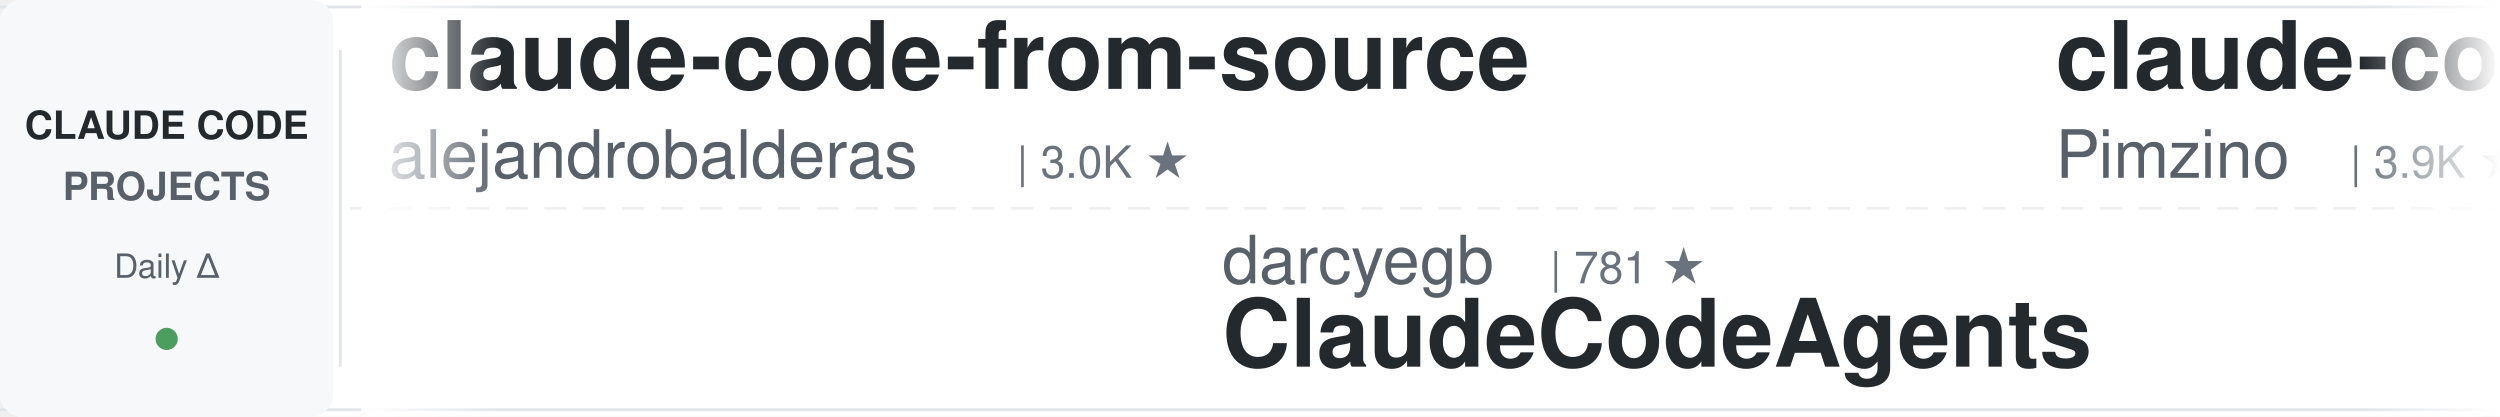
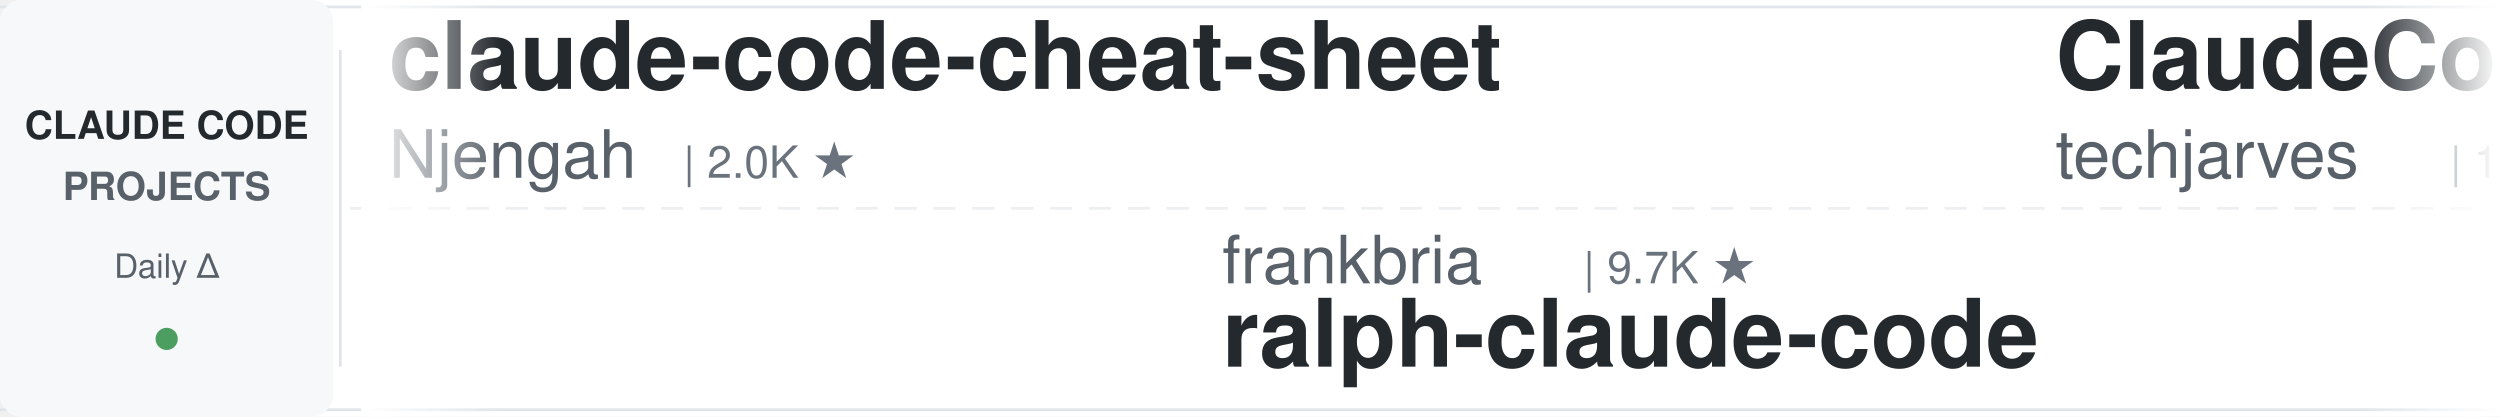
<svg xmlns="http://www.w3.org/2000/svg" width="900" height="150">
  <defs>
    <linearGradient id="leftFade" x1="0%" y1="0%" x2="100%" y2="0%">
      <stop offset="0%" style="stop-color:#ffffff;stop-opacity:1" />
      <stop offset="100%" style="stop-color:#ffffff;stop-opacity:0" />
    </linearGradient>
    <linearGradient id="rightFade" x1="0%" y1="0%" x2="100%" y2="0%">
      <stop offset="0%" style="stop-color:#ffffff;stop-opacity:0" />
      <stop offset="100%" style="stop-color:#ffffff;stop-opacity:1" />
    </linearGradient>
  </defs>
  <rect width="900" height="150" fill="#ffffff" rx="8" />
  <rect x="0" y="2" width="900" height="1" fill="#e1e4e8" />
  <rect x="0" y="147" width="900" height="1" fill="#e1e4e8" />
  <line x1="0" y1="75" x2="900" y2="75" stroke="#e1e4e8" stroke-width="1" stroke-dasharray="8 6" opacity="0.6" />
  <rect x="0" y="0" width="120" height="150" fill="#f6f8fa" rx="8" />
  <text x="60" y="50" font-family="-apple-system, BlinkMacSystemFont, 'Segoe UI', Helvetica, Arial, sans-serif" font-size="14" font-weight="600" fill="#24292e" text-anchor="middle">CLAUDE CODE</text>
  <text x="60" y="72" font-family="-apple-system, BlinkMacSystemFont, 'Segoe UI', Helvetica, Arial, sans-serif" font-size="14" font-weight="600" fill="#586069" text-anchor="middle">PROJECTS</text>
  <text x="60" y="100" font-family="-apple-system, BlinkMacSystemFont, 'Segoe UI', Helvetica, Arial, sans-serif" font-size="12" font-weight="500" fill="#586069" text-anchor="middle">Daily Δ</text>
  <circle cx="60" cy="122" r="4" fill="#22863a" opacity="0.8" />
  <rect x="122" y="18" width="1" height="114" fill="#e1e4e8" />
  <clipPath id="tickerClip">
    <rect x="130" y="0" width="770" height="150" />
  </clipPath>
  <g clip-path="url(#tickerClip)">
    <g id="tickerItems">
      <animateTransform attributeName="transform" attributeType="XML" type="translate" from="0 0" to="-3000 0" dur="54s" repeatCount="indefinite" />
      <g transform="translate(0, 0)">
-         <text x="140" y="32" font-family="-apple-system, BlinkMacSystemFont, 'Segoe UI', Helvetica, Arial, sans-serif" font-size="34" font-weight="600" fill="#24292e">claude-code-from-source</text>
-         <text x="140" y="64" font-family="-apple-system, BlinkMacSystemFont, 'Segoe UI', Helvetica, Arial, sans-serif" font-size="24" font-weight="400" fill="#586069">alejandrobalderas</text>
-         <text x="366" y="64" font-family="-apple-system, BlinkMacSystemFont, 'Segoe UI', Helvetica, Arial, sans-serif" font-size="16" font-weight="500" fill="#6a737d">| 3.0K ★</text>
+         <text x="140" y="32" font-family="-apple-system, BlinkMacSystemFont, 'Segoe UI', Helvetica, Arial, sans-serif" font-size="34" font-weight="600" fill="#24292e">claude-code-cheat-sheet</text>
+         <text x="140" y="64" font-family="-apple-system, BlinkMacSystemFont, 'Segoe UI', Helvetica, Arial, sans-serif" font-size="24" font-weight="400" fill="#586069">Njengah</text>
+         <text x="246" y="64" font-family="-apple-system, BlinkMacSystemFont, 'Segoe UI', Helvetica, Arial, sans-serif" font-size="16" font-weight="500" fill="#6a737d">| 2.0K ★</text>
      </g>
      <g transform="translate(300, 0)">
-         <text x="140" y="102" font-family="-apple-system, BlinkMacSystemFont, 'Segoe UI', Helvetica, Arial, sans-serif" font-size="24" font-weight="400" fill="#586069">darcyegb</text>
-         <text x="258" y="102" font-family="-apple-system, BlinkMacSystemFont, 'Segoe UI', Helvetica, Arial, sans-serif" font-size="16" font-weight="500" fill="#6a737d">| 781 ★</text>
-         <text x="140" y="132" font-family="-apple-system, BlinkMacSystemFont, 'Segoe UI', Helvetica, Arial, sans-serif" font-size="34" font-weight="600" fill="#24292e">ClaudeCodeAgents</text>
+         <text x="140" y="102" font-family="-apple-system, BlinkMacSystemFont, 'Segoe UI', Helvetica, Arial, sans-serif" font-size="24" font-weight="400" fill="#586069">frankbria</text>
+         <text x="270" y="102" font-family="-apple-system, BlinkMacSystemFont, 'Segoe UI', Helvetica, Arial, sans-serif" font-size="16" font-weight="500" fill="#6a737d">| 9.7K ★</text>
+         <text x="140" y="132" font-family="-apple-system, BlinkMacSystemFont, 'Segoe UI', Helvetica, Arial, sans-serif" font-size="34" font-weight="600" fill="#24292e">ralph-claude-code</text>
      </g>
      <g transform="translate(600, 0)">
-         <text x="140" y="32" font-family="-apple-system, BlinkMacSystemFont, 'Segoe UI', Helvetica, Arial, sans-serif" font-size="34" font-weight="600" fill="#24292e">claude-code-spec-workflo...</text>
-         <text x="140" y="64" font-family="-apple-system, BlinkMacSystemFont, 'Segoe UI', Helvetica, Arial, sans-serif" font-size="24" font-weight="400" fill="#586069">Pimzino</text>
-         <text x="246" y="64" font-family="-apple-system, BlinkMacSystemFont, 'Segoe UI', Helvetica, Arial, sans-serif" font-size="16" font-weight="500" fill="#6a737d">| 3.9K ★</text>
+         <text x="140" y="32" font-family="-apple-system, BlinkMacSystemFont, 'Segoe UI', Helvetica, Arial, sans-serif" font-size="34" font-weight="600" fill="#24292e">ClaudeCode-Portable</text>
+         <text x="140" y="64" font-family="-apple-system, BlinkMacSystemFont, 'Segoe UI', Helvetica, Arial, sans-serif" font-size="24" font-weight="400" fill="#586069">techjarves</text>
+         <text x="282" y="64" font-family="-apple-system, BlinkMacSystemFont, 'Segoe UI', Helvetica, Arial, sans-serif" font-size="16" font-weight="500" fill="#6a737d">| 1.6K ★</text>
      </g>
      <g transform="translate(900, 0)">
-         <text x="140" y="102" font-family="-apple-system, BlinkMacSystemFont, 'Segoe UI', Helvetica, Arial, sans-serif" font-size="24" font-weight="400" fill="#586069">asgeirtj</text>
-         <text x="258" y="102" font-family="-apple-system, BlinkMacSystemFont, 'Segoe UI', Helvetica, Arial, sans-serif" font-size="16" font-weight="500" fill="#6a737d">| 71.6K ★</text>
-         <text x="140" y="132" font-family="-apple-system, BlinkMacSystemFont, 'Segoe UI', Helvetica, Arial, sans-serif" font-size="34" font-weight="600" fill="#24292e">system_prompts_leaks</text>
+         <text x="140" y="102" font-family="-apple-system, BlinkMacSystemFont, 'Segoe UI', Helvetica, Arial, sans-serif" font-size="24" font-weight="400" fill="#586069">Yuyz0112</text>
+         <text x="258" y="102" font-family="-apple-system, BlinkMacSystemFont, 'Segoe UI', Helvetica, Arial, sans-serif" font-size="16" font-weight="500" fill="#6a737d">| 2.5K ★</text>
+         <text x="140" y="132" font-family="-apple-system, BlinkMacSystemFont, 'Segoe UI', Helvetica, Arial, sans-serif" font-size="34" font-weight="600" fill="#24292e">claude-code-reverse</text>
      </g>
      <g transform="translate(1200, 0)">
-         <text x="140" y="32" font-family="-apple-system, BlinkMacSystemFont, 'Segoe UI', Helvetica, Arial, sans-serif" font-size="34" font-weight="600" fill="#24292e">ralph-claude-code</text>
-         <text x="140" y="64" font-family="-apple-system, BlinkMacSystemFont, 'Segoe UI', Helvetica, Arial, sans-serif" font-size="24" font-weight="400" fill="#586069">frankbria</text>
-         <text x="270" y="64" font-family="-apple-system, BlinkMacSystemFont, 'Segoe UI', Helvetica, Arial, sans-serif" font-size="16" font-weight="500" fill="#6a737d">| 9.7K ★</text>
-       </g>
-       <g transform="translate(1500, 0)">
-         <text x="140" y="102" font-family="-apple-system, BlinkMacSystemFont, 'Segoe UI', Helvetica, Arial, sans-serif" font-size="24" font-weight="400" fill="#586069">affaan-m</text>
-         <text x="258" y="102" font-family="-apple-system, BlinkMacSystemFont, 'Segoe UI', Helvetica, Arial, sans-serif" font-size="16" font-weight="500" fill="#6a737d">| 304.8K ★</text>
-         <text x="140" y="132" font-family="-apple-system, BlinkMacSystemFont, 'Segoe UI', Helvetica, Arial, sans-serif" font-size="34" font-weight="600" fill="#24292e">ECC</text>
-       </g>
-       <g transform="translate(1800, 0)">
        <text x="140" y="32" font-family="-apple-system, BlinkMacSystemFont, 'Segoe UI', Helvetica, Arial, sans-serif" font-size="34" font-weight="600" fill="#24292e">my-claude-code-setup</text>
        <text x="140" y="64" font-family="-apple-system, BlinkMacSystemFont, 'Segoe UI', Helvetica, Arial, sans-serif" font-size="24" font-weight="400" fill="#586069">centminmod</text>
        <text x="282" y="64" font-family="-apple-system, BlinkMacSystemFont, 'Segoe UI', Helvetica, Arial, sans-serif" font-size="16" font-weight="500" fill="#6a737d">| 2.7K ★</text>
      </g>
+       <g transform="translate(1500, 0)">
+         <text x="140" y="102" font-family="-apple-system, BlinkMacSystemFont, 'Segoe UI', Helvetica, Arial, sans-serif" font-size="24" font-weight="400" fill="#586069">SeemSeam</text>
+         <text x="258" y="102" font-family="-apple-system, BlinkMacSystemFont, 'Segoe UI', Helvetica, Arial, sans-serif" font-size="16" font-weight="500" fill="#6a737d">| 3.6K ★</text>
+         <text x="140" y="132" font-family="-apple-system, BlinkMacSystemFont, 'Segoe UI', Helvetica, Arial, sans-serif" font-size="34" font-weight="600" fill="#24292e">claude_codex_bridge</text>
+       </g>
+       <g transform="translate(1800, 0)">
+         <text x="140" y="32" font-family="-apple-system, BlinkMacSystemFont, 'Segoe UI', Helvetica, Arial, sans-serif" font-size="34" font-weight="600" fill="#24292e">claude-code-source</text>
+         <text x="140" y="64" font-family="-apple-system, BlinkMacSystemFont, 'Segoe UI', Helvetica, Arial, sans-serif" font-size="24" font-weight="400" fill="#586069">hangsman</text>
+         <text x="258" y="64" font-family="-apple-system, BlinkMacSystemFont, 'Segoe UI', Helvetica, Arial, sans-serif" font-size="16" font-weight="500" fill="#6a737d">| 799 ★</text>
+       </g>
      <g transform="translate(2100, 0)">
-         <text x="140" y="102" font-family="-apple-system, BlinkMacSystemFont, 'Segoe UI', Helvetica, Arial, sans-serif" font-size="24" font-weight="400" fill="#586069">wanshuiyin</text>
-         <text x="282" y="102" font-family="-apple-system, BlinkMacSystemFont, 'Segoe UI', Helvetica, Arial, sans-serif" font-size="16" font-weight="500" fill="#6a737d">| 19.3K ★</text>
-         <text x="140" y="132" font-family="-apple-system, BlinkMacSystemFont, 'Segoe UI', Helvetica, Arial, sans-serif" font-size="34" font-weight="600" fill="#24292e">Auto-claude-code-researc...</text>
+         <text x="140" y="102" font-family="-apple-system, BlinkMacSystemFont, 'Segoe UI', Helvetica, Arial, sans-serif" font-size="24" font-weight="400" fill="#586069">anthropics</text>
+         <text x="282" y="102" font-family="-apple-system, BlinkMacSystemFont, 'Segoe UI', Helvetica, Arial, sans-serif" font-size="16" font-weight="500" fill="#6a737d">| 10.0K ★</text>
+         <text x="140" y="132" font-family="-apple-system, BlinkMacSystemFont, 'Segoe UI', Helvetica, Arial, sans-serif" font-size="34" font-weight="600" fill="#24292e">claude-code-action</text>
      </g>
      <g transform="translate(2400, 0)">
-         <text x="140" y="32" font-family="-apple-system, BlinkMacSystemFont, 'Segoe UI', Helvetica, Arial, sans-serif" font-size="34" font-weight="600" fill="#24292e">claude-code-rev</text>
-         <text x="140" y="64" font-family="-apple-system, BlinkMacSystemFont, 'Segoe UI', Helvetica, Arial, sans-serif" font-size="24" font-weight="400" fill="#586069">oboard</text>
-         <text x="234" y="64" font-family="-apple-system, BlinkMacSystemFont, 'Segoe UI', Helvetica, Arial, sans-serif" font-size="16" font-weight="500" fill="#6a737d">| 3.3K ★</text>
+         <text x="140" y="32" font-family="-apple-system, BlinkMacSystemFont, 'Segoe UI', Helvetica, Arial, sans-serif" font-size="34" font-weight="600" fill="#24292e">awesome-claude-code-plug...</text>
+         <text x="140" y="64" font-family="-apple-system, BlinkMacSystemFont, 'Segoe UI', Helvetica, Arial, sans-serif" font-size="24" font-weight="400" fill="#586069">ccplugins</text>
+         <text x="270" y="64" font-family="-apple-system, BlinkMacSystemFont, 'Segoe UI', Helvetica, Arial, sans-serif" font-size="16" font-weight="500" fill="#6a737d">| 1.0K ★</text>
      </g>
      <g transform="translate(2700, 0)">
-         <text x="140" y="102" font-family="-apple-system, BlinkMacSystemFont, 'Segoe UI', Helvetica, Arial, sans-serif" font-size="24" font-weight="400" fill="#586069">OneRedOak</text>
-         <text x="270" y="102" font-family="-apple-system, BlinkMacSystemFont, 'Segoe UI', Helvetica, Arial, sans-serif" font-size="16" font-weight="500" fill="#6a737d">| 3.9K ★</text>
-         <text x="140" y="132" font-family="-apple-system, BlinkMacSystemFont, 'Segoe UI', Helvetica, Arial, sans-serif" font-size="34" font-weight="600" fill="#24292e">claude-code-workflows</text>
+         <text x="140" y="102" font-family="-apple-system, BlinkMacSystemFont, 'Segoe UI', Helvetica, Arial, sans-serif" font-size="24" font-weight="400" fill="#586069">nicedreamzapp</text>
+         <text x="318" y="102" font-family="-apple-system, BlinkMacSystemFont, 'Segoe UI', Helvetica, Arial, sans-serif" font-size="16" font-weight="500" fill="#6a737d">| 3.5K ★</text>
+         <text x="140" y="132" font-family="-apple-system, BlinkMacSystemFont, 'Segoe UI', Helvetica, Arial, sans-serif" font-size="34" font-weight="600" fill="#24292e">claude-code-local</text>
      </g>
      <g transform="translate(3000, 0)">
-         <text x="140" y="32" font-family="-apple-system, BlinkMacSystemFont, 'Segoe UI', Helvetica, Arial, sans-serif" font-size="34" font-weight="600" fill="#24292e">claude-code-from-source</text>
-         <text x="140" y="64" font-family="-apple-system, BlinkMacSystemFont, 'Segoe UI', Helvetica, Arial, sans-serif" font-size="24" font-weight="400" fill="#586069">alejandrobalderas</text>
-         <text x="366" y="64" font-family="-apple-system, BlinkMacSystemFont, 'Segoe UI', Helvetica, Arial, sans-serif" font-size="16" font-weight="500" fill="#6a737d">| 3.0K ★</text>
+         <text x="140" y="32" font-family="-apple-system, BlinkMacSystemFont, 'Segoe UI', Helvetica, Arial, sans-serif" font-size="34" font-weight="600" fill="#24292e">claude-code-cheat-sheet</text>
+         <text x="140" y="64" font-family="-apple-system, BlinkMacSystemFont, 'Segoe UI', Helvetica, Arial, sans-serif" font-size="24" font-weight="400" fill="#586069">Njengah</text>
+         <text x="246" y="64" font-family="-apple-system, BlinkMacSystemFont, 'Segoe UI', Helvetica, Arial, sans-serif" font-size="16" font-weight="500" fill="#6a737d">| 2.0K ★</text>
      </g>
      <g transform="translate(3300, 0)">
-         <text x="140" y="102" font-family="-apple-system, BlinkMacSystemFont, 'Segoe UI', Helvetica, Arial, sans-serif" font-size="24" font-weight="400" fill="#586069">darcyegb</text>
-         <text x="258" y="102" font-family="-apple-system, BlinkMacSystemFont, 'Segoe UI', Helvetica, Arial, sans-serif" font-size="16" font-weight="500" fill="#6a737d">| 781 ★</text>
-         <text x="140" y="132" font-family="-apple-system, BlinkMacSystemFont, 'Segoe UI', Helvetica, Arial, sans-serif" font-size="34" font-weight="600" fill="#24292e">ClaudeCodeAgents</text>
+         <text x="140" y="102" font-family="-apple-system, BlinkMacSystemFont, 'Segoe UI', Helvetica, Arial, sans-serif" font-size="24" font-weight="400" fill="#586069">frankbria</text>
+         <text x="270" y="102" font-family="-apple-system, BlinkMacSystemFont, 'Segoe UI', Helvetica, Arial, sans-serif" font-size="16" font-weight="500" fill="#6a737d">| 9.7K ★</text>
+         <text x="140" y="132" font-family="-apple-system, BlinkMacSystemFont, 'Segoe UI', Helvetica, Arial, sans-serif" font-size="34" font-weight="600" fill="#24292e">ralph-claude-code</text>
      </g>
      <g transform="translate(3600, 0)">
-         <text x="140" y="32" font-family="-apple-system, BlinkMacSystemFont, 'Segoe UI', Helvetica, Arial, sans-serif" font-size="34" font-weight="600" fill="#24292e">claude-code-spec-workflo...</text>
-         <text x="140" y="64" font-family="-apple-system, BlinkMacSystemFont, 'Segoe UI', Helvetica, Arial, sans-serif" font-size="24" font-weight="400" fill="#586069">Pimzino</text>
-         <text x="246" y="64" font-family="-apple-system, BlinkMacSystemFont, 'Segoe UI', Helvetica, Arial, sans-serif" font-size="16" font-weight="500" fill="#6a737d">| 3.9K ★</text>
+         <text x="140" y="32" font-family="-apple-system, BlinkMacSystemFont, 'Segoe UI', Helvetica, Arial, sans-serif" font-size="34" font-weight="600" fill="#24292e">ClaudeCode-Portable</text>
+         <text x="140" y="64" font-family="-apple-system, BlinkMacSystemFont, 'Segoe UI', Helvetica, Arial, sans-serif" font-size="24" font-weight="400" fill="#586069">techjarves</text>
+         <text x="282" y="64" font-family="-apple-system, BlinkMacSystemFont, 'Segoe UI', Helvetica, Arial, sans-serif" font-size="16" font-weight="500" fill="#6a737d">| 1.6K ★</text>
      </g>
      <g transform="translate(3900, 0)">
-         <text x="140" y="102" font-family="-apple-system, BlinkMacSystemFont, 'Segoe UI', Helvetica, Arial, sans-serif" font-size="24" font-weight="400" fill="#586069">asgeirtj</text>
-         <text x="258" y="102" font-family="-apple-system, BlinkMacSystemFont, 'Segoe UI', Helvetica, Arial, sans-serif" font-size="16" font-weight="500" fill="#6a737d">| 71.6K ★</text>
-         <text x="140" y="132" font-family="-apple-system, BlinkMacSystemFont, 'Segoe UI', Helvetica, Arial, sans-serif" font-size="34" font-weight="600" fill="#24292e">system_prompts_leaks</text>
+         <text x="140" y="102" font-family="-apple-system, BlinkMacSystemFont, 'Segoe UI', Helvetica, Arial, sans-serif" font-size="24" font-weight="400" fill="#586069">Yuyz0112</text>
+         <text x="258" y="102" font-family="-apple-system, BlinkMacSystemFont, 'Segoe UI', Helvetica, Arial, sans-serif" font-size="16" font-weight="500" fill="#6a737d">| 2.5K ★</text>
+         <text x="140" y="132" font-family="-apple-system, BlinkMacSystemFont, 'Segoe UI', Helvetica, Arial, sans-serif" font-size="34" font-weight="600" fill="#24292e">claude-code-reverse</text>
      </g>
    </g>
  </g>
  <rect x="130" y="0" width="50" height="150" fill="url(#leftFade)" />
  <rect x="850" y="0" width="50" height="150" fill="url(#rightFade)" />
</svg>
